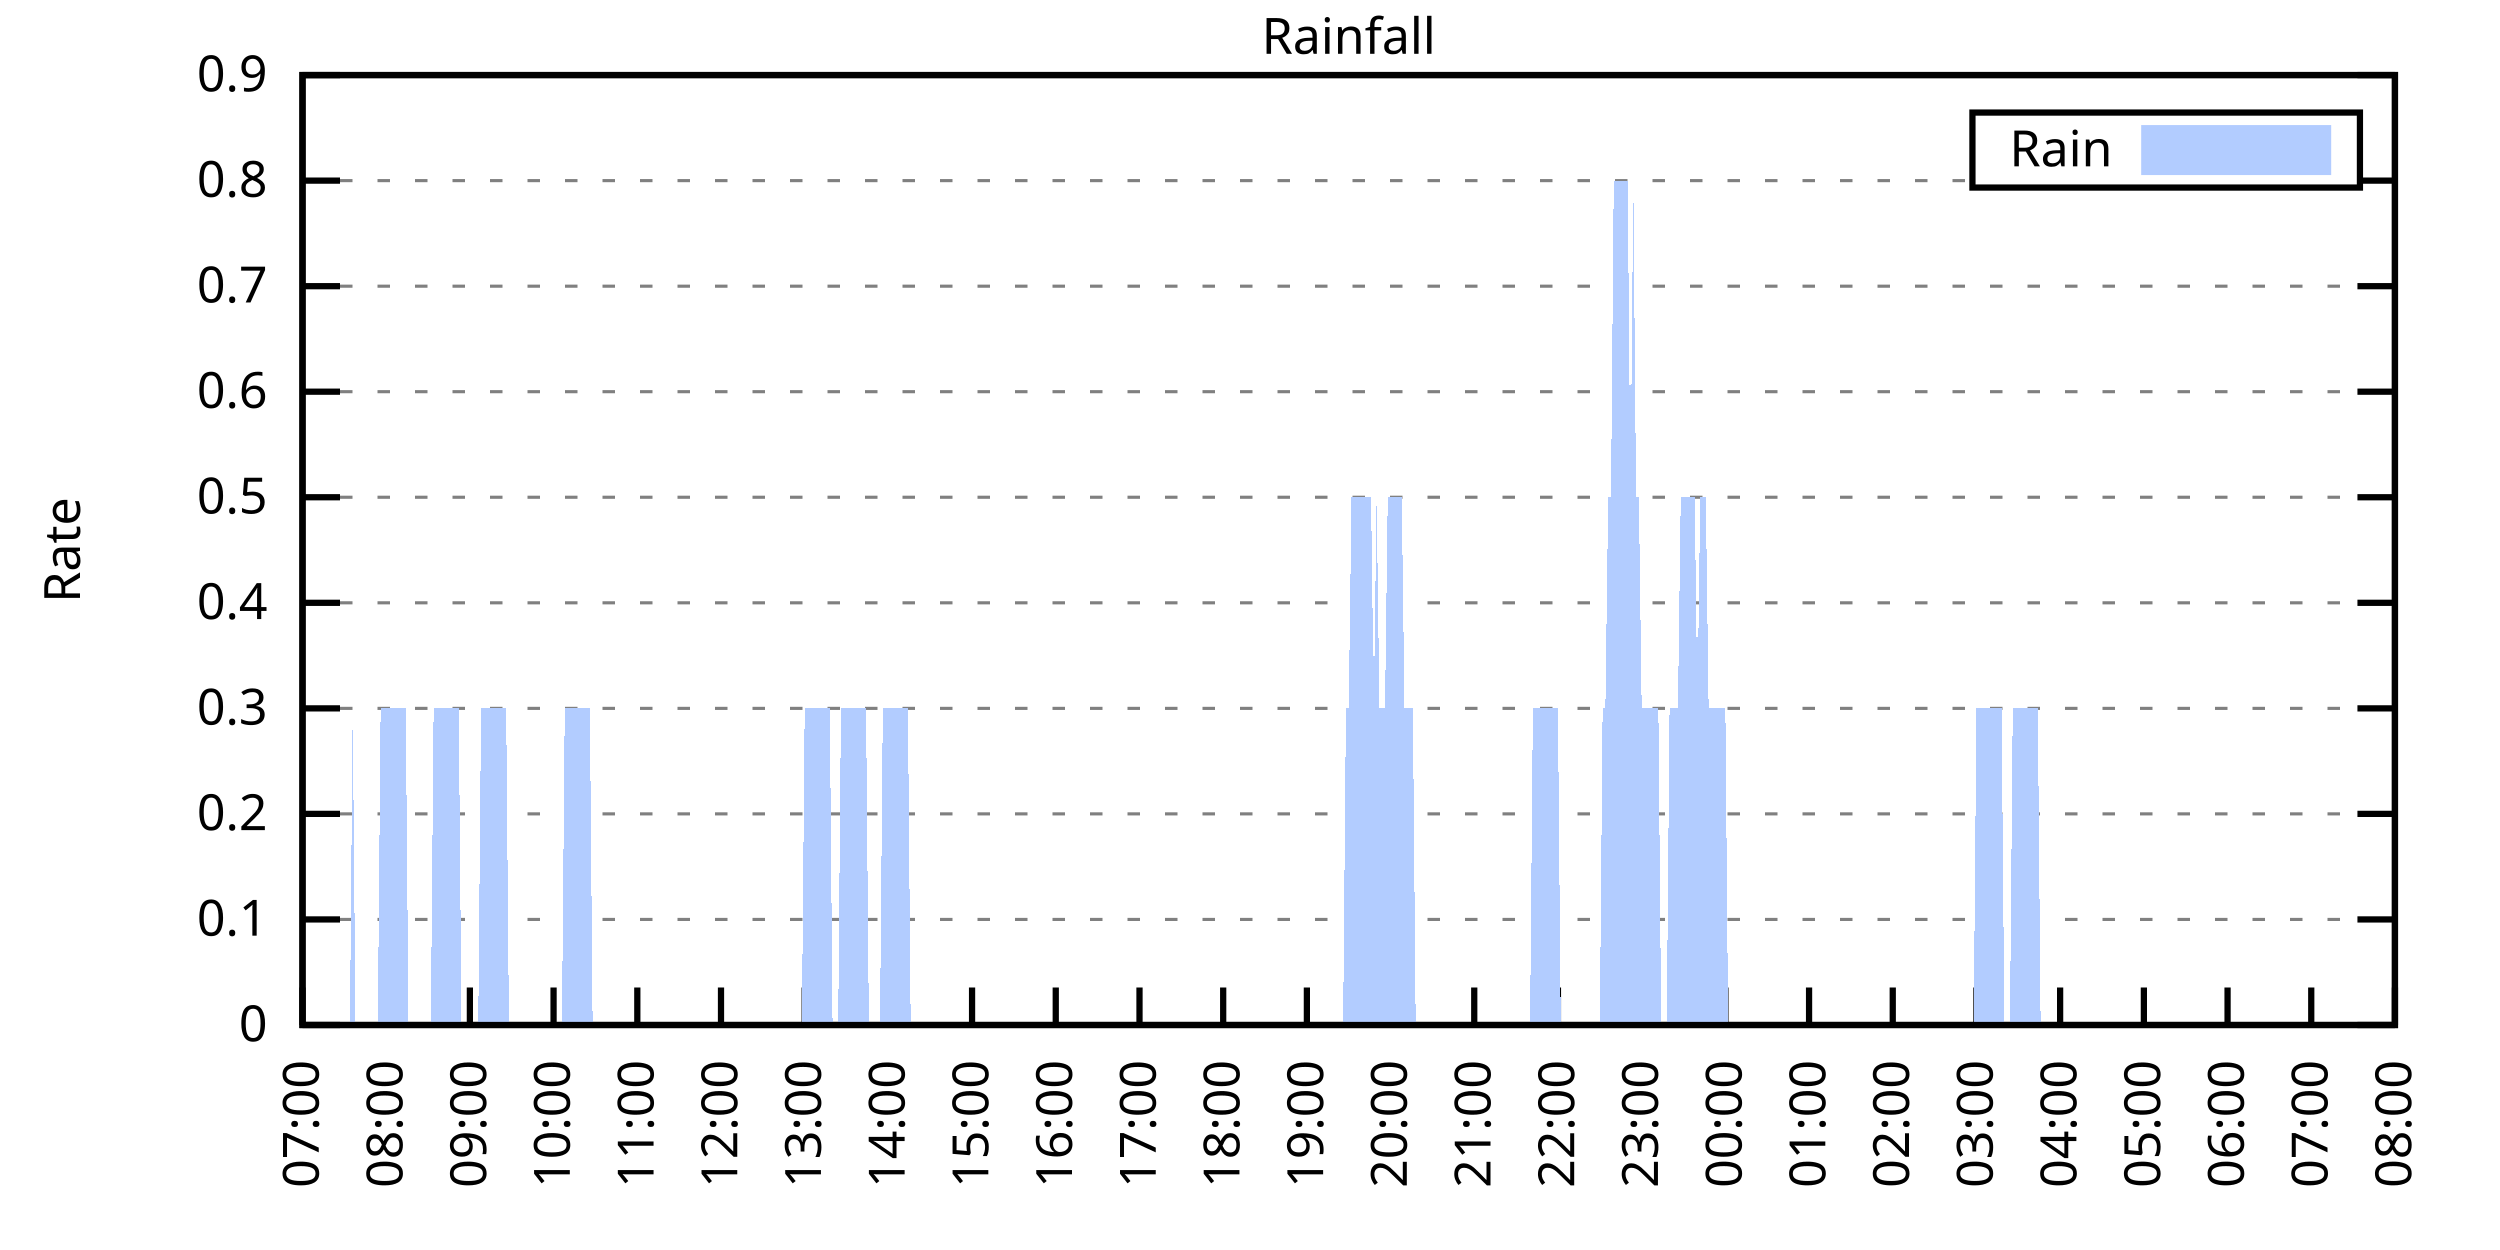
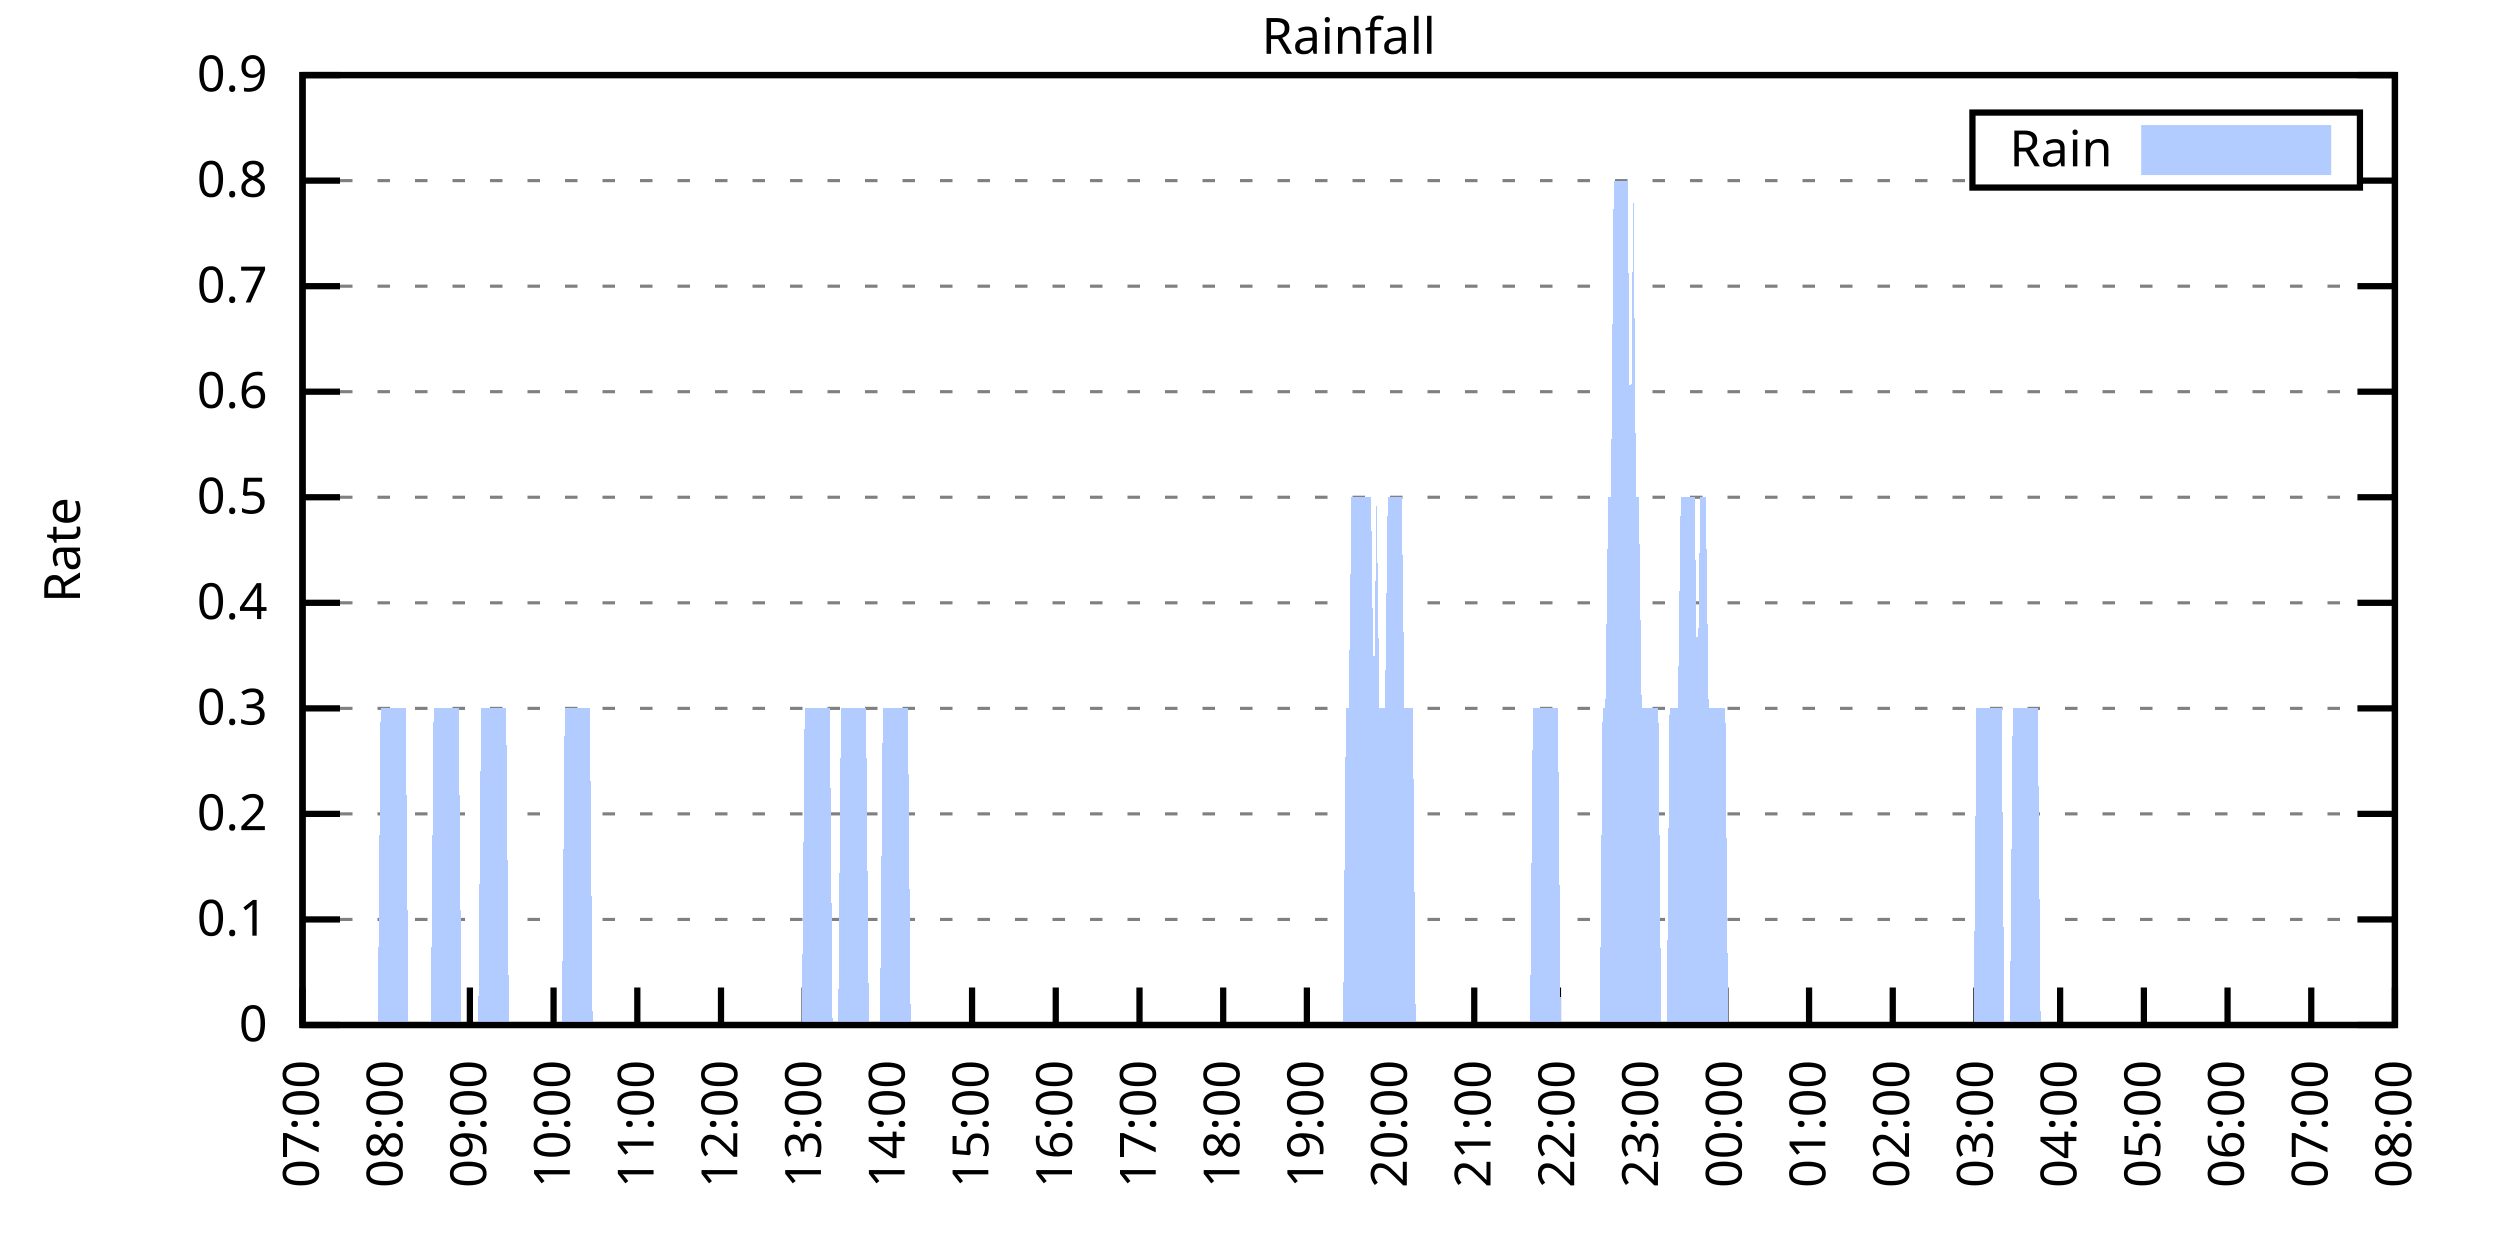
<svg xmlns="http://www.w3.org/2000/svg" xmlns:xlink="http://www.w3.org/1999/xlink" width="400" height="200" viewBox="0 0 400 200">
  <g id="gnuplot_canvas">
    <rect x="0" y="0" width="400" height="200" fill="none" />
    <defs>
      <circle id="gpDot" r="0.5" stroke-width="0.5" stroke="currentColor" />
      <path id="gpPt0" stroke-width="0.333" stroke="currentColor" d="M-1,0 h2 M0,-1 v2" />
      <path id="gpPt1" stroke-width="0.333" stroke="currentColor" d="M-1,-1 L1,1 M1,-1 L-1,1" />
      <path id="gpPt2" stroke-width="0.333" stroke="currentColor" d="M-1,0 L1,0 M0,-1 L0,1 M-1,-1 L1,1 M-1,1 L1,-1" />
      <rect id="gpPt3" stroke-width="0.333" stroke="currentColor" x="-1" y="-1" width="2" height="2" />
      <rect id="gpPt4" stroke-width="0.333" stroke="currentColor" fill="currentColor" x="-1" y="-1" width="2" height="2" />
      <circle id="gpPt5" stroke-width="0.333" stroke="currentColor" cx="0" cy="0" r="1" />
      <use xlink:href="#gpPt5" id="gpPt6" fill="currentColor" stroke="none" />
      <path id="gpPt7" stroke-width="0.333" stroke="currentColor" d="M0,-1.33 L-1.33,0.67 L1.33,0.67 z" />
      <use xlink:href="#gpPt7" id="gpPt8" fill="currentColor" stroke="none" />
      <use xlink:href="#gpPt7" id="gpPt9" stroke="currentColor" transform="rotate(180)" />
      <use xlink:href="#gpPt9" id="gpPt10" fill="currentColor" stroke="none" />
      <use xlink:href="#gpPt3" id="gpPt11" stroke="currentColor" transform="rotate(45)" />
      <use xlink:href="#gpPt11" id="gpPt12" fill="currentColor" stroke="none" />
      <path id="gpPt13" stroke-width="0.333" stroke="currentColor" d="M0,1.330 L1.265,0.411 L0.782,-1.067 L-0.782,-1.076 L-1.265,0.411 z" />
      <use xlink:href="#gpPt13" id="gpPt14" fill="currentColor" stroke="none" />
      <filter id="textbox" filterUnits="objectBoundingBox" x="0" y="0" height="1" width="1">
        <feFlood flood-color="white" flood-opacity="1" result="bgnd" />
        <feComposite in="SourceGraphic" in2="bgnd" operator="atop" />
      </filter>
      <filter id="greybox" filterUnits="objectBoundingBox" x="0" y="0" height="1" width="1">
        <feFlood flood-color="lightgrey" flood-opacity="1" result="grey" />
        <feComposite in="SourceGraphic" in2="grey" operator="atop" />
      </filter>
    </defs>
    <g fill="none" color="white" stroke="currentColor" stroke-width="1.00" stroke-linecap="butt" stroke-linejoin="miter">
</g>
    <g fill="none" color="black" stroke="currentColor" stroke-width="1.00" stroke-linecap="butt" stroke-linejoin="miter">
      <g stroke="none" shape-rendering="crispEdges">
        <polygon fill="rgb(255, 255, 255)" points="48.40,164.00 383.18,164.00 383.18,12.02 48.40,12.02 " />
      </g>
    </g>
    <g fill="none" color="black" stroke="currentColor" stroke-width="1.00" stroke-linecap="butt" stroke-linejoin="miter">
</g>
    <g fill="none" color="black" stroke="black" stroke-width="0.50" stroke-linecap="butt" stroke-linejoin="miter">
</g>
    <g fill="none" color="gray" stroke="currentColor" stroke-width="0.50" stroke-linecap="butt" stroke-linejoin="miter">
      <path stroke="gray" stroke-dasharray="2,4" class="gridline" d="M48.40,164.00 L383.19,164.00  " />
    </g>
    <g fill="none" color="gray" stroke="gray" stroke-width="1.00" stroke-linecap="butt" stroke-linejoin="miter">
</g>
    <g fill="none" color="black" stroke="currentColor" stroke-width="1.00" stroke-linecap="butt" stroke-linejoin="miter">
      <path stroke="black" d="M48.40,164.00 L54.40,164.00 M383.19,164.00 L377.19,164.00  " />
      <g transform="translate(42.80,166.60)" stroke="none" fill="black" font-family="Sans" font-size="8.00" text-anchor="end">
        <text>
          <tspan font-family="Sans"> 0</tspan>
        </text>
      </g>
    </g>
    <g fill="none" color="black" stroke="currentColor" stroke-width="1.00" stroke-linecap="butt" stroke-linejoin="miter">
</g>
    <g fill="none" color="black" stroke="black" stroke-width="0.50" stroke-linecap="butt" stroke-linejoin="miter">
</g>
    <g fill="none" color="gray" stroke="currentColor" stroke-width="0.50" stroke-linecap="butt" stroke-linejoin="miter">
      <path stroke="gray" stroke-dasharray="2,4" class="gridline" d="M48.40,147.11 L383.19,147.11  " />
    </g>
    <g fill="none" color="gray" stroke="gray" stroke-width="1.00" stroke-linecap="butt" stroke-linejoin="miter">
</g>
    <g fill="none" color="black" stroke="currentColor" stroke-width="1.00" stroke-linecap="butt" stroke-linejoin="miter">
      <path stroke="black" d="M48.40,147.11 L54.40,147.11 M383.19,147.11 L377.19,147.11  " />
      <g transform="translate(42.80,149.71)" stroke="none" fill="black" font-family="Sans" font-size="8.00" text-anchor="end">
        <text>
          <tspan font-family="Sans"> 0.1</tspan>
        </text>
      </g>
    </g>
    <g fill="none" color="black" stroke="currentColor" stroke-width="1.00" stroke-linecap="butt" stroke-linejoin="miter">
</g>
    <g fill="none" color="black" stroke="black" stroke-width="0.50" stroke-linecap="butt" stroke-linejoin="miter">
</g>
    <g fill="none" color="gray" stroke="currentColor" stroke-width="0.50" stroke-linecap="butt" stroke-linejoin="miter">
      <path stroke="gray" stroke-dasharray="2,4" class="gridline" d="M48.40,130.22 L383.19,130.22  " />
    </g>
    <g fill="none" color="gray" stroke="gray" stroke-width="1.00" stroke-linecap="butt" stroke-linejoin="miter">
</g>
    <g fill="none" color="black" stroke="currentColor" stroke-width="1.00" stroke-linecap="butt" stroke-linejoin="miter">
      <path stroke="black" d="M48.40,130.22 L54.40,130.22 M383.19,130.22 L377.19,130.22  " />
      <g transform="translate(42.80,132.82)" stroke="none" fill="black" font-family="Sans" font-size="8.00" text-anchor="end">
        <text>
          <tspan font-family="Sans"> 0.2</tspan>
        </text>
      </g>
    </g>
    <g fill="none" color="black" stroke="currentColor" stroke-width="1.00" stroke-linecap="butt" stroke-linejoin="miter">
</g>
    <g fill="none" color="black" stroke="black" stroke-width="0.50" stroke-linecap="butt" stroke-linejoin="miter">
</g>
    <g fill="none" color="gray" stroke="currentColor" stroke-width="0.50" stroke-linecap="butt" stroke-linejoin="miter">
      <path stroke="gray" stroke-dasharray="2,4" class="gridline" d="M48.40,113.34 L383.19,113.34  " />
    </g>
    <g fill="none" color="gray" stroke="gray" stroke-width="1.00" stroke-linecap="butt" stroke-linejoin="miter">
</g>
    <g fill="none" color="black" stroke="currentColor" stroke-width="1.00" stroke-linecap="butt" stroke-linejoin="miter">
      <path stroke="black" d="M48.40,113.34 L54.40,113.34 M383.19,113.34 L377.19,113.34  " />
      <g transform="translate(42.80,115.94)" stroke="none" fill="black" font-family="Sans" font-size="8.00" text-anchor="end">
        <text>
          <tspan font-family="Sans"> 0.3</tspan>
        </text>
      </g>
    </g>
    <g fill="none" color="black" stroke="currentColor" stroke-width="1.00" stroke-linecap="butt" stroke-linejoin="miter">
</g>
    <g fill="none" color="black" stroke="black" stroke-width="0.50" stroke-linecap="butt" stroke-linejoin="miter">
</g>
    <g fill="none" color="gray" stroke="currentColor" stroke-width="0.50" stroke-linecap="butt" stroke-linejoin="miter">
      <path stroke="gray" stroke-dasharray="2,4" class="gridline" d="M48.40,96.45 L383.19,96.45  " />
    </g>
    <g fill="none" color="gray" stroke="gray" stroke-width="1.00" stroke-linecap="butt" stroke-linejoin="miter">
</g>
    <g fill="none" color="black" stroke="currentColor" stroke-width="1.00" stroke-linecap="butt" stroke-linejoin="miter">
      <path stroke="black" d="M48.40,96.45 L54.40,96.45 M383.19,96.45 L377.19,96.45  " />
      <g transform="translate(42.80,99.05)" stroke="none" fill="black" font-family="Sans" font-size="8.00" text-anchor="end">
        <text>
          <tspan font-family="Sans"> 0.4</tspan>
        </text>
      </g>
    </g>
    <g fill="none" color="black" stroke="currentColor" stroke-width="1.00" stroke-linecap="butt" stroke-linejoin="miter">
</g>
    <g fill="none" color="black" stroke="black" stroke-width="0.50" stroke-linecap="butt" stroke-linejoin="miter">
</g>
    <g fill="none" color="gray" stroke="currentColor" stroke-width="0.50" stroke-linecap="butt" stroke-linejoin="miter">
      <path stroke="gray" stroke-dasharray="2,4" class="gridline" d="M48.40,79.56 L383.19,79.56  " />
    </g>
    <g fill="none" color="gray" stroke="gray" stroke-width="1.00" stroke-linecap="butt" stroke-linejoin="miter">
</g>
    <g fill="none" color="black" stroke="currentColor" stroke-width="1.00" stroke-linecap="butt" stroke-linejoin="miter">
      <path stroke="black" d="M48.40,79.56 L54.40,79.56 M383.19,79.56 L377.19,79.56  " />
      <g transform="translate(42.80,82.16)" stroke="none" fill="black" font-family="Sans" font-size="8.00" text-anchor="end">
        <text>
          <tspan font-family="Sans"> 0.5</tspan>
        </text>
      </g>
    </g>
    <g fill="none" color="black" stroke="currentColor" stroke-width="1.00" stroke-linecap="butt" stroke-linejoin="miter">
</g>
    <g fill="none" color="black" stroke="black" stroke-width="0.50" stroke-linecap="butt" stroke-linejoin="miter">
</g>
    <g fill="none" color="gray" stroke="currentColor" stroke-width="0.50" stroke-linecap="butt" stroke-linejoin="miter">
      <path stroke="gray" stroke-dasharray="2,4" class="gridline" d="M48.40,62.67 L383.19,62.67  " />
    </g>
    <g fill="none" color="gray" stroke="gray" stroke-width="1.00" stroke-linecap="butt" stroke-linejoin="miter">
</g>
    <g fill="none" color="black" stroke="currentColor" stroke-width="1.00" stroke-linecap="butt" stroke-linejoin="miter">
      <path stroke="black" d="M48.40,62.67 L54.40,62.67 M383.19,62.67 L377.19,62.67  " />
      <g transform="translate(42.80,65.27)" stroke="none" fill="black" font-family="Sans" font-size="8.00" text-anchor="end">
        <text>
          <tspan font-family="Sans"> 0.6</tspan>
        </text>
      </g>
    </g>
    <g fill="none" color="black" stroke="currentColor" stroke-width="1.00" stroke-linecap="butt" stroke-linejoin="miter">
</g>
    <g fill="none" color="black" stroke="black" stroke-width="0.50" stroke-linecap="butt" stroke-linejoin="miter">
</g>
    <g fill="none" color="gray" stroke="currentColor" stroke-width="0.50" stroke-linecap="butt" stroke-linejoin="miter">
      <path stroke="gray" stroke-dasharray="2,4" class="gridline" d="M48.40,45.79 L383.19,45.79  " />
    </g>
    <g fill="none" color="gray" stroke="gray" stroke-width="1.00" stroke-linecap="butt" stroke-linejoin="miter">
</g>
    <g fill="none" color="black" stroke="currentColor" stroke-width="1.00" stroke-linecap="butt" stroke-linejoin="miter">
      <path stroke="black" d="M48.40,45.79 L54.40,45.79 M383.19,45.79 L377.19,45.79  " />
      <g transform="translate(42.80,48.39)" stroke="none" fill="black" font-family="Sans" font-size="8.00" text-anchor="end">
        <text>
          <tspan font-family="Sans"> 0.7</tspan>
        </text>
      </g>
    </g>
    <g fill="none" color="black" stroke="currentColor" stroke-width="1.00" stroke-linecap="butt" stroke-linejoin="miter">
</g>
    <g fill="none" color="black" stroke="black" stroke-width="0.50" stroke-linecap="butt" stroke-linejoin="miter">
</g>
    <g fill="none" color="gray" stroke="currentColor" stroke-width="0.50" stroke-linecap="butt" stroke-linejoin="miter">
      <path stroke="gray" stroke-dasharray="2,4" class="gridline" d="M48.40,28.90 L315.59,28.90 M377.59,28.90 L383.19,28.90  " />
    </g>
    <g fill="none" color="gray" stroke="gray" stroke-width="1.00" stroke-linecap="butt" stroke-linejoin="miter">
</g>
    <g fill="none" color="black" stroke="currentColor" stroke-width="1.00" stroke-linecap="butt" stroke-linejoin="miter">
      <path stroke="black" d="M48.40,28.90 L54.40,28.90 M383.19,28.90 L377.19,28.90  " />
      <g transform="translate(42.80,31.50)" stroke="none" fill="black" font-family="Sans" font-size="8.00" text-anchor="end">
        <text>
          <tspan font-family="Sans"> 0.8</tspan>
        </text>
      </g>
    </g>
    <g fill="none" color="black" stroke="currentColor" stroke-width="1.00" stroke-linecap="butt" stroke-linejoin="miter">
</g>
    <g fill="none" color="black" stroke="black" stroke-width="0.50" stroke-linecap="butt" stroke-linejoin="miter">
</g>
    <g fill="none" color="gray" stroke="currentColor" stroke-width="0.50" stroke-linecap="butt" stroke-linejoin="miter">
      <path stroke="gray" stroke-dasharray="2,4" class="gridline" d="M48.40,12.01 L383.19,12.01  " />
    </g>
    <g fill="none" color="gray" stroke="gray" stroke-width="1.00" stroke-linecap="butt" stroke-linejoin="miter">
</g>
    <g fill="none" color="black" stroke="currentColor" stroke-width="1.00" stroke-linecap="butt" stroke-linejoin="miter">
      <path stroke="black" d="M48.40,12.01 L54.40,12.01 M383.19,12.01 L377.19,12.01  " />
      <g transform="translate(42.80,14.61)" stroke="none" fill="black" font-family="Sans" font-size="8.00" text-anchor="end">
        <text>
          <tspan font-family="Sans"> 0.9</tspan>
        </text>
      </g>
    </g>
    <g fill="none" color="black" stroke="currentColor" stroke-width="1.00" stroke-linecap="butt" stroke-linejoin="miter">
      <path stroke="black" d="M48.40,164.00 L48.40,158.00  " />
      <g transform="translate(51.00,169.60) rotate(270.00)" stroke="none" fill="black" font-family="Sans" font-size="8.00" text-anchor="end">
        <text>
          <tspan font-family="Sans">07:00</tspan>
        </text>
      </g>
    </g>
    <g fill="none" color="black" stroke="currentColor" stroke-width="1.00" stroke-linecap="butt" stroke-linejoin="miter">
      <path stroke="black" d="M61.79,164.00 L61.79,158.00  " />
      <g transform="translate(64.39,169.60) rotate(270.00)" stroke="none" fill="black" font-family="Sans" font-size="8.00" text-anchor="end">
        <text>
          <tspan font-family="Sans">08:00</tspan>
        </text>
      </g>
    </g>
    <g fill="none" color="black" stroke="currentColor" stroke-width="1.00" stroke-linecap="butt" stroke-linejoin="miter">
      <path stroke="black" d="M75.18,164.00 L75.18,158.00  " />
      <g transform="translate(77.78,169.60) rotate(270.00)" stroke="none" fill="black" font-family="Sans" font-size="8.00" text-anchor="end">
        <text>
          <tspan font-family="Sans">09:00</tspan>
        </text>
      </g>
    </g>
    <g fill="none" color="black" stroke="currentColor" stroke-width="1.00" stroke-linecap="butt" stroke-linejoin="miter">
      <path stroke="black" d="M88.57,164.00 L88.57,158.00  " />
      <g transform="translate(91.17,169.60) rotate(270.00)" stroke="none" fill="black" font-family="Sans" font-size="8.00" text-anchor="end">
        <text>
          <tspan font-family="Sans">10:00</tspan>
        </text>
      </g>
    </g>
    <g fill="none" color="black" stroke="currentColor" stroke-width="1.00" stroke-linecap="butt" stroke-linejoin="miter">
      <path stroke="black" d="M101.97,164.00 L101.97,158.00  " />
      <g transform="translate(104.57,169.60) rotate(270.00)" stroke="none" fill="black" font-family="Sans" font-size="8.00" text-anchor="end">
        <text>
          <tspan font-family="Sans">11:00</tspan>
        </text>
      </g>
    </g>
    <g fill="none" color="black" stroke="currentColor" stroke-width="1.00" stroke-linecap="butt" stroke-linejoin="miter">
      <path stroke="black" d="M115.36,164.00 L115.36,158.00  " />
      <g transform="translate(117.96,169.60) rotate(270.00)" stroke="none" fill="black" font-family="Sans" font-size="8.00" text-anchor="end">
        <text>
          <tspan font-family="Sans">12:00</tspan>
        </text>
      </g>
    </g>
    <g fill="none" color="black" stroke="currentColor" stroke-width="1.00" stroke-linecap="butt" stroke-linejoin="miter">
      <path stroke="black" d="M128.75,164.00 L128.75,158.00  " />
      <g transform="translate(131.35,169.60) rotate(270.00)" stroke="none" fill="black" font-family="Sans" font-size="8.00" text-anchor="end">
        <text>
          <tspan font-family="Sans">13:00</tspan>
        </text>
      </g>
    </g>
    <g fill="none" color="black" stroke="currentColor" stroke-width="1.00" stroke-linecap="butt" stroke-linejoin="miter">
      <path stroke="black" d="M142.14,164.00 L142.14,158.00  " />
      <g transform="translate(144.74,169.60) rotate(270.00)" stroke="none" fill="black" font-family="Sans" font-size="8.00" text-anchor="end">
        <text>
          <tspan font-family="Sans">14:00</tspan>
        </text>
      </g>
    </g>
    <g fill="none" color="black" stroke="currentColor" stroke-width="1.00" stroke-linecap="butt" stroke-linejoin="miter">
      <path stroke="black" d="M155.53,164.00 L155.53,158.00  " />
      <g transform="translate(158.13,169.60) rotate(270.00)" stroke="none" fill="black" font-family="Sans" font-size="8.00" text-anchor="end">
        <text>
          <tspan font-family="Sans">15:00</tspan>
        </text>
      </g>
    </g>
    <g fill="none" color="black" stroke="currentColor" stroke-width="1.00" stroke-linecap="butt" stroke-linejoin="miter">
      <path stroke="black" d="M168.92,164.00 L168.92,158.00  " />
      <g transform="translate(171.52,169.60) rotate(270.00)" stroke="none" fill="black" font-family="Sans" font-size="8.00" text-anchor="end">
        <text>
          <tspan font-family="Sans">16:00</tspan>
        </text>
      </g>
    </g>
    <g fill="none" color="black" stroke="currentColor" stroke-width="1.00" stroke-linecap="butt" stroke-linejoin="miter">
      <path stroke="black" d="M182.32,164.00 L182.32,158.00  " />
      <g transform="translate(184.92,169.60) rotate(270.00)" stroke="none" fill="black" font-family="Sans" font-size="8.00" text-anchor="end">
        <text>
          <tspan font-family="Sans">17:00</tspan>
        </text>
      </g>
    </g>
    <g fill="none" color="black" stroke="currentColor" stroke-width="1.00" stroke-linecap="butt" stroke-linejoin="miter">
      <path stroke="black" d="M195.71,164.00 L195.71,158.00  " />
      <g transform="translate(198.31,169.60) rotate(270.00)" stroke="none" fill="black" font-family="Sans" font-size="8.00" text-anchor="end">
        <text>
          <tspan font-family="Sans">18:00</tspan>
        </text>
      </g>
    </g>
    <g fill="none" color="black" stroke="currentColor" stroke-width="1.00" stroke-linecap="butt" stroke-linejoin="miter">
      <path stroke="black" d="M209.10,164.00 L209.10,158.00  " />
      <g transform="translate(211.70,169.60) rotate(270.00)" stroke="none" fill="black" font-family="Sans" font-size="8.00" text-anchor="end">
        <text>
          <tspan font-family="Sans">19:00</tspan>
        </text>
      </g>
    </g>
    <g fill="none" color="black" stroke="currentColor" stroke-width="1.00" stroke-linecap="butt" stroke-linejoin="miter">
      <path stroke="black" d="M222.49,164.00 L222.49,158.00  " />
      <g transform="translate(225.09,169.60) rotate(270.00)" stroke="none" fill="black" font-family="Sans" font-size="8.00" text-anchor="end">
        <text>
          <tspan font-family="Sans">20:00</tspan>
        </text>
      </g>
    </g>
    <g fill="none" color="black" stroke="currentColor" stroke-width="1.00" stroke-linecap="butt" stroke-linejoin="miter">
      <path stroke="black" d="M235.88,164.00 L235.88,158.00  " />
      <g transform="translate(238.48,169.60) rotate(270.00)" stroke="none" fill="black" font-family="Sans" font-size="8.00" text-anchor="end">
        <text>
          <tspan font-family="Sans">21:00</tspan>
        </text>
      </g>
    </g>
    <g fill="none" color="black" stroke="currentColor" stroke-width="1.00" stroke-linecap="butt" stroke-linejoin="miter">
      <path stroke="black" d="M249.27,164.00 L249.27,158.00  " />
      <g transform="translate(251.87,169.60) rotate(270.00)" stroke="none" fill="black" font-family="Sans" font-size="8.00" text-anchor="end">
        <text>
          <tspan font-family="Sans">22:00</tspan>
        </text>
      </g>
    </g>
    <g fill="none" color="black" stroke="currentColor" stroke-width="1.00" stroke-linecap="butt" stroke-linejoin="miter">
      <path stroke="black" d="M262.67,164.00 L262.67,158.00  " />
      <g transform="translate(265.27,169.60) rotate(270.00)" stroke="none" fill="black" font-family="Sans" font-size="8.00" text-anchor="end">
        <text>
          <tspan font-family="Sans">23:00</tspan>
        </text>
      </g>
    </g>
    <g fill="none" color="black" stroke="currentColor" stroke-width="1.00" stroke-linecap="butt" stroke-linejoin="miter">
      <path stroke="black" d="M276.06,164.00 L276.06,158.00  " />
      <g transform="translate(278.66,169.60) rotate(270.00)" stroke="none" fill="black" font-family="Sans" font-size="8.00" text-anchor="end">
        <text>
          <tspan font-family="Sans">00:00</tspan>
        </text>
      </g>
    </g>
    <g fill="none" color="black" stroke="currentColor" stroke-width="1.00" stroke-linecap="butt" stroke-linejoin="miter">
      <path stroke="black" d="M289.45,164.00 L289.45,158.00  " />
      <g transform="translate(292.05,169.60) rotate(270.00)" stroke="none" fill="black" font-family="Sans" font-size="8.00" text-anchor="end">
        <text>
          <tspan font-family="Sans">01:00</tspan>
        </text>
      </g>
    </g>
    <g fill="none" color="black" stroke="currentColor" stroke-width="1.00" stroke-linecap="butt" stroke-linejoin="miter">
      <path stroke="black" d="M302.84,164.00 L302.84,158.00  " />
      <g transform="translate(305.44,169.60) rotate(270.00)" stroke="none" fill="black" font-family="Sans" font-size="8.00" text-anchor="end">
        <text>
          <tspan font-family="Sans">02:00</tspan>
        </text>
      </g>
    </g>
    <g fill="none" color="black" stroke="currentColor" stroke-width="1.00" stroke-linecap="butt" stroke-linejoin="miter">
      <path stroke="black" d="M316.23,164.00 L316.23,158.00  " />
      <g transform="translate(318.83,169.60) rotate(270.00)" stroke="none" fill="black" font-family="Sans" font-size="8.00" text-anchor="end">
        <text>
          <tspan font-family="Sans">03:00</tspan>
        </text>
      </g>
    </g>
    <g fill="none" color="black" stroke="currentColor" stroke-width="1.00" stroke-linecap="butt" stroke-linejoin="miter">
      <path stroke="black" d="M329.62,164.00 L329.62,158.00  " />
      <g transform="translate(332.22,169.60) rotate(270.00)" stroke="none" fill="black" font-family="Sans" font-size="8.00" text-anchor="end">
        <text>
          <tspan font-family="Sans">04:00</tspan>
        </text>
      </g>
    </g>
    <g fill="none" color="black" stroke="currentColor" stroke-width="1.00" stroke-linecap="butt" stroke-linejoin="miter">
      <path stroke="black" d="M343.02,164.00 L343.02,158.00  " />
      <g transform="translate(345.62,169.60) rotate(270.00)" stroke="none" fill="black" font-family="Sans" font-size="8.00" text-anchor="end">
        <text>
          <tspan font-family="Sans">05:00</tspan>
        </text>
      </g>
    </g>
    <g fill="none" color="black" stroke="currentColor" stroke-width="1.00" stroke-linecap="butt" stroke-linejoin="miter">
      <path stroke="black" d="M356.41,164.00 L356.41,158.00  " />
      <g transform="translate(359.01,169.60) rotate(270.00)" stroke="none" fill="black" font-family="Sans" font-size="8.00" text-anchor="end">
        <text>
          <tspan font-family="Sans">06:00</tspan>
        </text>
      </g>
    </g>
    <g fill="none" color="black" stroke="currentColor" stroke-width="1.00" stroke-linecap="butt" stroke-linejoin="miter">
      <path stroke="black" d="M369.80,164.00 L369.80,158.00  " />
      <g transform="translate(372.40,169.60) rotate(270.00)" stroke="none" fill="black" font-family="Sans" font-size="8.00" text-anchor="end">
        <text>
          <tspan font-family="Sans">07:00</tspan>
        </text>
      </g>
    </g>
    <g fill="none" color="black" stroke="currentColor" stroke-width="1.00" stroke-linecap="butt" stroke-linejoin="miter">
      <path stroke="black" d="M383.19,164.00 L383.19,158.00  " />
      <g transform="translate(385.79,169.60) rotate(270.00)" stroke="none" fill="black" font-family="Sans" font-size="8.00" text-anchor="end">
        <text>
          <tspan font-family="Sans">08:00</tspan>
        </text>
      </g>
    </g>
    <g fill="none" color="black" stroke="currentColor" stroke-width="1.00" stroke-linecap="butt" stroke-linejoin="miter">
</g>
    <g fill="none" color="black" stroke="currentColor" stroke-width="1.00" stroke-linecap="butt" stroke-linejoin="miter">
      <path stroke="black" d="M48.40,12.01 L48.40,164.00 L383.19,164.00 L383.19,12.01 L48.40,12.01 Z  " />
    </g>
    <g fill="none" color="black" stroke="currentColor" stroke-width="1.00" stroke-linecap="butt" stroke-linejoin="miter">
</g>
    <g fill="none" color="black" stroke="currentColor" stroke-width="1.00" stroke-linecap="butt" stroke-linejoin="miter">
      <path stroke="black" d="M315.59,30.01 L315.59,18.01 L377.59,18.01 L377.59,30.01 L315.59,30.01 Z  " />
    </g>
    <g id="Rainfall_plot_1">
      <g fill="none" color="white" stroke="black" stroke-width="2.00" stroke-linecap="butt" stroke-linejoin="miter">
</g>
      <g fill="none" color="black" stroke="currentColor" stroke-width="2.00" stroke-linecap="butt" stroke-linejoin="miter">
        <g transform="translate(337.99,26.61)" stroke="none" fill="black" font-family="Sans" font-size="8.00" text-anchor="end">
          <text>
            <tspan font-family="Sans">Rain</tspan>
          </text>
        </g>
      </g>
      <g fill="none" color="black" stroke="currentColor" stroke-width="2.00" stroke-linecap="butt" stroke-linejoin="miter">
        <g stroke="none" shape-rendering="crispEdges">
          <polygon fill="rgb(178, 204, 255)" points="343.59,27.01 371.99,27.01 371.99,21.01 343.59,21.01 " />
        </g>
        <path stroke="rgb(178, 204, 255)" d="M343.59,27.01 L371.99,27.01 L371.99,21.01 L343.59,21.01 L343.59,27.01 Z  " />
      </g>
      <g fill="none" color="black" stroke="currentColor" stroke-width="2.00" stroke-linecap="butt" stroke-linejoin="miter">
        <g stroke="none" shape-rendering="crispEdges">
-           <polygon fill="rgb(178, 204, 255)" points="51.97,164.00 52.42,164.00 52.86,164.00 53.31,164.00 53.76,164.00 54.20,164.00 54.65,164.00 55.10,164.00 55.54,164.00 55.99,164.00 56.43,113.34 56.88,164.00 57.33,164.00 57.77,164.00 58.22,164.00 58.67,164.00 59.11,164.00 59.56,164.00 60.01,164.00 60.45,164.00 60.90,113.34 61.35,113.34 61.79,113.34 62.24,113.34 62.68,113.34 63.13,113.34 63.58,113.34 64.02,113.34 64.47,113.34 64.92,113.34 65.36,164.00 65.81,164.00 66.26,164.00 66.70,164.00 67.15,164.00 67.59,164.00 68.04,164.00 68.49,164.00 68.93,164.00 69.38,113.34 69.83,113.34 70.27,113.34 70.72,113.34 71.17,113.34 71.61,113.34 72.06,113.34 72.50,113.34 72.95,113.34 73.40,113.34 73.84,164.00 74.29,164.00 74.74,164.00 75.18,164.00 75.63,164.00 76.08,164.00 76.52,164.00 76.97,113.34 77.42,113.34 77.86,113.34 78.31,113.34 78.75,113.34 79.20,113.34 79.65,113.34 80.09,113.34 80.54,113.34 80.99,113.34 81.43,164.00 81.88,164.00 82.33,164.00 82.77,164.00 83.22,164.00 83.66,164.00 84.11,164.00 84.56,164.00 85.00,164.00 85.45,164.00 85.90,164.00 86.34,164.00 86.79,164.00 87.24,164.00 87.68,164.00 88.13,164.00 88.57,164.00 89.02,164.00 89.47,164.00 89.91,164.00 90.36,113.34 90.81,113.34 91.25,113.34 91.70,113.34 92.15,113.34 92.59,113.34 93.04,113.34 93.49,113.34 93.93,113.34 94.38,113.34 94.82,164.00 95.27,164.00 95.72,164.00 96.16,164.00 96.61,164.00 97.06,164.00 97.50,164.00 97.95,164.00 98.40,164.00 98.84,164.00 99.29,164.00 99.73,164.00 100.18,164.00 100.63,164.00 101.07,164.00 101.52,164.00 101.97,164.00 102.41,164.00 102.86,164.00 103.31,164.00 103.75,164.00 104.20,164.00 104.64,164.00 105.09,164.00 105.54,164.00 105.98,164.00 106.43,164.00 106.88,164.00 107.32,164.00 107.77,164.00 108.22,164.00 108.66,164.00 109.11,164.00 109.55,164.00 110.00,164.00 110.45,164.00 110.89,164.00 111.34,164.00 111.79,164.00 112.23,164.00 112.68,164.00 113.13,164.00 113.57,164.00 114.02,164.00 114.47,164.00 114.91,164.00 115.36,164.00 115.80,164.00 116.25,164.00 116.70,164.00 117.14,164.00 117.59,164.00 118.04,164.00 118.48,164.00 118.93,164.00 119.38,164.00 119.82,164.00 120.27,164.00 120.71,164.00 121.16,164.00 121.61,164.00 122.05,164.00 122.50,164.00 122.95,164.00 123.39,164.00 123.84,164.00 124.29,164.00 124.73,164.00 125.18,164.00 125.62,164.00 126.07,164.00 126.52,164.00 126.96,164.00 127.41,164.00 127.86,164.00 128.30,164.00 128.75,113.34 129.20,113.34 129.64,113.34 130.09,113.34 130.54,113.34 130.98,113.34 131.43,113.34 131.87,113.34 132.32,113.34 132.77,113.34 133.21,164.00 133.66,164.00 134.11,164.00 134.55,113.34 135.00,113.34 135.45,113.34 135.89,113.34 136.34,113.34 136.78,113.34 137.23,113.34 137.68,113.34 138.12,113.34 138.57,113.34 139.02,164.00 139.46,164.00 139.91,164.00 140.36,164.00 140.80,164.00 141.25,113.34 141.69,113.34 142.14,113.34 142.59,113.34 143.03,113.34 143.48,113.34 143.93,113.34 144.37,113.34 144.82,113.34 145.27,113.34 145.71,164.00 146.16,164.00 146.61,164.00 147.05,164.00 147.50,164.00 147.94,164.00 148.39,164.00 148.84,164.00 149.28,164.00 149.73,164.00 150.18,164.00 150.62,164.00 151.07,164.00 151.52,164.00 151.96,164.00 152.41,164.00 152.85,164.00 153.30,164.00 153.75,164.00 154.19,164.00 154.64,164.00 155.09,164.00 155.53,164.00 155.98,164.00 156.43,164.00 156.87,164.00 157.32,164.00 157.76,164.00 158.21,164.00 158.66,164.00 159.10,164.00 159.55,164.00 160.00,164.00 160.44,164.00 160.89,164.00 161.34,164.00 161.78,164.00 162.23,164.00 162.67,164.00 163.12,164.00 163.57,164.00 164.01,164.00 164.46,164.00 164.91,164.00 165.35,164.00 165.80,164.00 166.25,164.00 166.69,164.00 167.14,164.00 167.59,164.00 168.03,164.00 168.48,164.00 168.92,164.00 169.37,164.00 169.82,164.00 170.26,164.00 170.71,164.00 171.16,164.00 171.60,164.00 172.05,164.00 172.50,164.00 172.94,164.00 173.39,164.00 173.83,164.00 174.28,164.00 174.73,164.00 175.17,164.00 175.62,164.00 176.07,164.00 176.51,164.00 176.96,164.00 177.41,164.00 177.85,164.00 178.30,164.00 178.74,164.00 179.19,164.00 179.64,164.00 180.08,164.00 180.53,164.00 180.98,164.00 181.42,164.00 181.87,164.00 182.32,164.00 182.76,164.00 183.21,164.00 183.66,164.00 184.10,164.00 184.55,164.00 184.99,164.00 185.44,164.00 185.89,164.00 186.33,164.00 186.78,164.00 187.23,164.00 187.67,164.00 188.12,164.00 188.57,164.00 189.01,164.00 189.46,164.00 189.90,164.00 190.35,164.00 190.80,164.00 191.24,164.00 191.69,164.00 192.14,164.00 192.58,164.00 193.03,164.00 193.48,164.00 193.92,164.00 194.37,164.00 194.81,164.00 195.26,164.00 195.71,164.00 196.15,164.00 196.60,164.00 197.05,164.00 197.49,164.00 197.94,164.00 198.39,164.00 198.83,164.00 199.28,164.00 199.73,164.00 200.17,164.00 200.62,164.00 201.06,164.00 201.51,164.00 201.96,164.00 202.40,164.00 202.85,164.00 203.30,164.00 203.74,164.00 204.19,164.00 204.64,164.00 205.08,164.00 205.53,164.00 205.97,164.00 206.42,164.00 206.87,164.00 207.31,164.00 207.76,164.00 208.21,164.00 208.65,164.00 209.10,164.00 209.55,164.00 209.99,164.00 210.44,164.00 210.88,164.00 211.33,164.00 211.78,164.00 212.22,164.00 212.67,164.00 213.12,164.00 213.56,164.00 214.01,164.00 214.46,164.00 214.90,164.00 215.35,113.34 215.80,113.34 216.24,79.56 216.69,79.56 217.13,79.56 217.58,79.56 218.03,79.56 218.47,79.56 218.92,79.56 219.37,79.56 219.81,113.34 220.26,79.56 220.71,113.34 221.15,113.34 221.60,113.34 222.04,79.56 222.49,79.56 222.94,79.56 223.38,79.56 223.83,79.56 224.28,79.56 224.72,113.34 225.17,113.34 225.62,113.34 226.06,113.34 226.51,164.00 226.95,164.00 227.40,164.00 227.85,164.00 228.29,164.00 228.74,164.00 229.19,164.00 229.63,164.00 230.08,164.00 230.53,164.00 230.97,164.00 231.42,164.00 231.86,164.00 232.31,164.00 232.76,164.00 233.20,164.00 233.65,164.00 234.10,164.00 234.54,164.00 234.99,164.00 235.44,164.00 235.88,164.00 236.33,164.00 236.78,164.00 237.22,164.00 237.67,164.00 238.11,164.00 238.56,164.00 239.01,164.00 239.45,164.00 239.90,164.00 240.35,164.00 240.79,164.00 241.24,164.00 241.69,164.00 242.13,164.00 242.58,164.00 243.02,164.00 243.47,164.00 243.92,164.00 244.36,164.00 244.81,164.00 245.26,113.34 245.70,113.34 246.15,113.34 246.60,113.34 247.04,113.34 247.49,113.34 247.93,113.34 248.38,113.34 248.83,113.34 249.27,113.34 249.72,164.00 250.17,164.00 250.61,164.00 251.06,164.00 251.51,164.00 251.95,164.00 252.40,164.00 252.85,164.00 253.29,164.00 253.74,164.00 254.18,164.00 254.63,164.00 255.08,164.00 255.52,164.00 255.97,164.00 256.42,113.34 256.86,113.34 257.31,79.56 257.76,79.56 258.20,28.90 258.65,28.90 259.09,28.90 259.54,28.90 259.99,28.90 260.43,28.90 260.88,79.56 261.33,28.90 261.77,79.56 262.22,79.56 262.67,113.34 263.11,113.34 263.56,113.34 264.00,113.34 264.45,113.34 264.90,113.34 265.34,113.34 265.79,164.00 266.24,164.00 266.68,164.00 267.13,113.34 267.58,113.34 268.02,113.34 268.47,113.34 268.92,79.56 269.36,79.56 269.81,79.56 270.25,79.56 270.70,79.56 271.15,79.56 271.59,113.34 272.04,79.56 272.49,79.56 272.93,79.56 273.38,113.34 273.83,113.34 274.27,113.34 274.72,113.34 275.16,113.34 275.61,113.34 276.06,113.34 276.50,164.00 276.95,164.00 277.40,164.00 277.84,164.00 278.29,164.00 278.74,164.00 279.18,164.00 279.63,164.00 280.07,164.00 280.52,164.00 280.97,164.00 281.41,164.00 281.86,164.00 282.31,164.00 282.75,164.00 283.20,164.00 283.65,164.00 284.09,164.00 284.54,164.00 284.98,164.00 285.43,164.00 285.88,164.00 286.32,164.00 286.77,164.00 287.22,164.00 287.66,164.00 288.11,164.00 288.56,164.00 289.00,164.00 289.45,164.00 289.90,164.00 290.34,164.00 290.79,164.00 291.23,164.00 291.68,164.00 292.13,164.00 292.57,164.00 293.02,164.00 293.47,164.00 293.91,164.00 294.36,164.00 294.81,164.00 295.25,164.00 295.70,164.00 296.14,164.00 296.59,164.00 297.04,164.00 297.48,164.00 297.93,164.00 298.38,164.00 298.82,164.00 299.27,164.00 299.72,164.00 300.16,164.00 300.61,164.00 301.05,164.00 301.50,164.00 301.95,164.00 302.39,164.00 302.84,164.00 303.29,164.00 303.73,164.00 304.18,164.00 304.63,164.00 305.07,164.00 305.52,164.00 305.97,164.00 306.41,164.00 306.86,164.00 307.30,164.00 307.75,164.00 308.20,164.00 308.64,164.00 309.09,164.00 309.54,164.00 309.98,164.00 310.43,164.00 310.88,164.00 311.32,164.00 311.77,164.00 312.21,164.00 312.66,164.00 313.11,164.00 313.55,164.00 314.00,164.00 314.45,164.00 314.89,164.00 315.34,164.00 315.79,164.00 316.23,113.34 316.68,113.34 317.12,113.34 317.57,113.34 318.02,113.34 318.46,113.34 318.91,113.34 319.36,113.34 319.80,113.34 320.25,113.34 320.70,164.00 321.14,164.00 321.59,164.00 322.04,113.34 322.48,113.34 322.93,113.34 323.37,113.34 323.82,113.34 324.27,113.34 324.71,113.34 325.16,113.34 325.61,113.34 326.05,113.34 326.50,164.00 326.95,164.00 327.39,164.00 327.84,164.00 328.28,164.00 328.73,164.00 329.18,164.00 329.62,164.00 330.07,164.00 330.52,164.00 330.96,164.00 331.41,164.00 331.86,164.00 332.30,164.00 332.75,164.00 333.19,164.00 333.64,164.00 334.09,164.00 334.53,164.00 334.98,164.00 335.43,164.00 335.87,164.00 336.32,164.00 336.77,164.00 337.21,164.00 337.66,164.00 338.10,164.00 338.55,164.00 339.00,164.00 339.44,164.00 339.89,164.00 340.34,164.00 340.78,164.00 341.23,164.00 341.68,164.00 342.12,164.00 342.57,164.00 343.02,164.00 343.46,164.00 343.91,164.00 344.35,164.00 344.80,164.00 345.25,164.00 345.69,164.00 346.14,164.00 346.59,164.00 347.03,164.00 347.48,164.00 347.93,164.00 348.37,164.00 348.82,164.00 349.26,164.00 349.71,164.00 350.16,164.00 350.60,164.00 351.05,164.00 351.50,164.00 351.94,164.00 352.39,164.00 352.84,164.00 353.28,164.00 353.73,164.00 354.17,164.00 354.62,164.00 355.07,164.00 355.51,164.00 355.96,164.00 356.41,164.00 356.85,164.00 357.30,164.00 357.75,164.00 358.19,164.00 358.64,164.00 359.09,164.00 359.53,164.00 359.98,164.00 360.42,164.00 360.87,164.00 361.32,164.00 361.76,164.00 362.21,164.00 362.66,164.00 363.10,164.00 363.55,164.00 364.00,164.00 364.44,164.00 364.89,164.00 365.33,164.00 365.78,164.00 366.23,164.00 366.67,164.00 367.12,164.00 367.57,164.00 368.01,164.00 368.46,164.00 368.91,164.00 369.35,164.00 369.80,164.00 370.24,164.00 370.69,164.00 371.14,164.00 371.58,164.00 372.03,164.00 372.48,164.00 372.92,164.00 372.92,164.00 51.97,164.00 " />
+           <polygon fill="rgb(178, 204, 255)" points="55.54,164.00 55.99,164.00 56.43,164.00 56.88,164.00 57.33,164.00 57.77,164.00 58.22,164.00 58.67,164.00 59.11,164.00 59.56,164.00 60.01,164.00 60.45,164.00 60.90,113.34 61.35,113.34 61.79,113.34 62.24,113.34 62.68,113.34 63.13,113.34 63.58,113.34 64.02,113.34 64.47,113.34 64.92,113.34 65.36,164.00 65.81,164.00 66.26,164.00 66.70,164.00 67.15,164.00 67.59,164.00 68.04,164.00 68.49,164.00 68.93,164.00 69.38,113.34 69.83,113.34 70.27,113.34 70.72,113.34 71.17,113.34 71.61,113.34 72.06,113.34 72.50,113.34 72.95,113.34 73.40,113.34 73.84,164.00 74.29,164.00 74.74,164.00 75.18,164.00 75.63,164.00 76.08,164.00 76.52,164.00 76.97,113.34 77.42,113.34 77.86,113.34 78.31,113.34 78.75,113.34 79.20,113.34 79.65,113.34 80.09,113.34 80.54,113.34 80.99,113.34 81.43,164.00 81.88,164.00 82.33,164.00 82.77,164.00 83.22,164.00 83.66,164.00 84.11,164.00 84.56,164.00 85.00,164.00 85.45,164.00 85.90,164.00 86.34,164.00 86.79,164.00 87.24,164.00 87.68,164.00 88.13,164.00 88.57,164.00 89.02,164.00 89.47,164.00 89.91,164.00 90.36,113.34 90.81,113.34 91.25,113.34 91.70,113.34 92.15,113.34 92.59,113.34 93.04,113.34 93.49,113.34 93.93,113.34 94.38,113.34 94.82,164.00 95.27,164.00 95.72,164.00 96.16,164.00 96.61,164.00 97.06,164.00 97.50,164.00 97.95,164.00 98.40,164.00 98.84,164.00 99.29,164.00 99.73,164.00 100.18,164.00 100.63,164.00 101.07,164.00 101.52,164.00 101.97,164.00 102.41,164.00 102.86,164.00 103.31,164.00 103.75,164.00 104.20,164.00 104.64,164.00 105.09,164.00 105.54,164.00 105.98,164.00 106.43,164.00 106.88,164.00 107.32,164.00 107.77,164.00 108.22,164.00 108.66,164.00 109.11,164.00 109.55,164.00 110.00,164.00 110.45,164.00 110.89,164.00 111.34,164.00 111.79,164.00 112.23,164.00 112.68,164.00 113.13,164.00 113.57,164.00 114.02,164.00 114.47,164.00 114.91,164.00 115.36,164.00 115.80,164.00 116.25,164.00 116.70,164.00 117.14,164.00 117.59,164.00 118.04,164.00 118.48,164.00 118.93,164.00 119.38,164.00 119.82,164.00 120.27,164.00 120.71,164.00 121.16,164.00 121.61,164.00 122.05,164.00 122.50,164.00 122.95,164.00 123.39,164.00 123.84,164.00 124.29,164.00 124.73,164.00 125.18,164.00 125.62,164.00 126.07,164.00 126.52,164.00 126.96,164.00 127.41,164.00 127.86,164.00 128.30,164.00 128.75,113.34 129.20,113.34 129.64,113.34 130.09,113.34 130.54,113.34 130.98,113.34 131.43,113.34 131.87,113.34 132.32,113.34 132.77,113.34 133.21,164.00 133.66,164.00 134.11,164.00 134.55,113.34 135.00,113.34 135.45,113.34 135.89,113.34 136.34,113.34 136.78,113.34 137.23,113.34 137.68,113.34 138.12,113.34 138.57,113.34 139.02,164.00 139.46,164.00 139.91,164.00 140.36,164.00 140.80,164.00 141.25,113.34 141.69,113.34 142.14,113.34 142.59,113.34 143.03,113.34 143.48,113.34 143.93,113.34 144.37,113.34 144.82,113.34 145.27,113.34 145.71,164.00 146.16,164.00 146.61,164.00 147.05,164.00 147.50,164.00 147.94,164.00 148.39,164.00 148.84,164.00 149.28,164.00 149.73,164.00 150.18,164.00 150.62,164.00 151.07,164.00 151.52,164.00 151.96,164.00 152.41,164.00 152.85,164.00 153.30,164.00 153.75,164.00 154.19,164.00 154.64,164.00 155.09,164.00 155.53,164.00 155.98,164.00 156.43,164.00 156.87,164.00 157.32,164.00 157.76,164.00 158.21,164.00 158.66,164.00 159.10,164.00 159.55,164.00 160.00,164.00 160.44,164.00 160.89,164.00 161.34,164.00 161.78,164.00 162.23,164.00 162.67,164.00 163.12,164.00 163.57,164.00 164.01,164.00 164.46,164.00 164.91,164.00 165.35,164.00 165.80,164.00 166.25,164.00 166.69,164.00 167.14,164.00 167.59,164.00 168.03,164.00 168.48,164.00 168.92,164.00 169.37,164.00 169.82,164.00 170.26,164.00 170.71,164.00 171.16,164.00 171.60,164.00 172.05,164.00 172.50,164.00 172.94,164.00 173.39,164.00 173.83,164.00 174.28,164.00 174.73,164.00 175.17,164.00 175.62,164.00 176.07,164.00 176.51,164.00 176.96,164.00 177.41,164.00 177.85,164.00 178.30,164.00 178.74,164.00 179.19,164.00 179.64,164.00 180.08,164.00 180.53,164.00 180.98,164.00 181.42,164.00 181.87,164.00 182.32,164.00 182.76,164.00 183.21,164.00 183.66,164.00 184.10,164.00 184.55,164.00 184.99,164.00 185.44,164.00 185.89,164.00 186.33,164.00 186.78,164.00 187.23,164.00 187.67,164.00 188.12,164.00 188.57,164.00 189.01,164.00 189.46,164.00 189.90,164.00 190.35,164.00 190.80,164.00 191.24,164.00 191.69,164.00 192.14,164.00 192.58,164.00 193.03,164.00 193.48,164.00 193.92,164.00 194.37,164.00 194.81,164.00 195.26,164.00 195.71,164.00 196.15,164.00 196.60,164.00 197.05,164.00 197.49,164.00 197.94,164.00 198.39,164.00 198.83,164.00 199.28,164.00 199.73,164.00 200.17,164.00 200.62,164.00 201.06,164.00 201.51,164.00 201.96,164.00 202.40,164.00 202.85,164.00 203.30,164.00 203.74,164.00 204.19,164.00 204.64,164.00 205.08,164.00 205.53,164.00 205.97,164.00 206.42,164.00 206.87,164.00 207.31,164.00 207.76,164.00 208.21,164.00 208.65,164.00 209.10,164.00 209.55,164.00 209.99,164.00 210.44,164.00 210.88,164.00 211.33,164.00 211.78,164.00 212.22,164.00 212.67,164.00 213.12,164.00 213.56,164.00 214.01,164.00 214.46,164.00 214.90,164.00 215.35,113.34 215.80,113.34 216.24,79.56 216.69,79.56 217.13,79.56 217.58,79.56 218.03,79.56 218.47,79.56 218.92,79.56 219.37,79.56 219.81,113.34 220.26,79.56 220.71,113.34 221.15,113.34 221.60,113.34 222.04,79.56 222.49,79.56 222.94,79.56 223.38,79.56 223.83,79.56 224.28,79.56 224.72,113.34 225.17,113.34 225.62,113.34 226.06,113.34 226.51,164.00 226.95,164.00 227.40,164.00 227.85,164.00 228.29,164.00 228.74,164.00 229.19,164.00 229.63,164.00 230.08,164.00 230.53,164.00 230.97,164.00 231.42,164.00 231.86,164.00 232.31,164.00 232.76,164.00 233.20,164.00 233.65,164.00 234.10,164.00 234.54,164.00 234.99,164.00 235.44,164.00 235.88,164.00 236.33,164.00 236.78,164.00 237.22,164.00 237.67,164.00 238.11,164.00 238.56,164.00 239.01,164.00 239.45,164.00 239.90,164.00 240.35,164.00 240.79,164.00 241.24,164.00 241.69,164.00 242.13,164.00 242.58,164.00 243.02,164.00 243.47,164.00 243.92,164.00 244.36,164.00 244.81,164.00 245.26,113.34 245.70,113.34 246.15,113.34 246.60,113.34 247.04,113.34 247.49,113.34 247.93,113.34 248.38,113.34 248.83,113.34 249.27,113.34 249.72,164.00 250.17,164.00 250.61,164.00 251.06,164.00 251.51,164.00 251.95,164.00 252.40,164.00 252.85,164.00 253.29,164.00 253.74,164.00 254.18,164.00 254.63,164.00 255.08,164.00 255.52,164.00 255.97,164.00 256.42,113.34 256.86,113.34 257.31,79.56 257.76,79.56 258.20,28.90 258.65,28.90 259.09,28.90 259.54,28.90 259.99,28.90 260.43,28.90 260.88,79.56 261.33,28.90 261.77,79.56 262.22,79.56 262.67,113.34 263.11,113.34 263.56,113.34 264.00,113.34 264.45,113.34 264.90,113.34 265.34,113.34 265.79,164.00 266.24,164.00 266.68,164.00 267.13,113.34 267.58,113.34 268.02,113.34 268.47,113.34 268.92,79.56 269.36,79.56 269.81,79.56 270.25,79.56 270.70,79.56 271.15,79.56 271.59,113.34 272.04,79.56 272.49,79.56 272.93,79.56 273.38,113.34 273.83,113.34 274.27,113.34 274.72,113.34 275.16,113.34 275.61,113.34 276.06,113.34 276.50,164.00 276.95,164.00 277.40,164.00 277.84,164.00 278.29,164.00 278.74,164.00 279.18,164.00 279.63,164.00 280.07,164.00 280.52,164.00 280.97,164.00 281.41,164.00 281.86,164.00 282.31,164.00 282.75,164.00 283.20,164.00 283.65,164.00 284.09,164.00 284.54,164.00 284.98,164.00 285.43,164.00 285.88,164.00 286.32,164.00 286.77,164.00 287.22,164.00 287.66,164.00 288.11,164.00 288.56,164.00 289.00,164.00 289.45,164.00 289.90,164.00 290.34,164.00 290.79,164.00 291.23,164.00 291.68,164.00 292.13,164.00 292.57,164.00 293.02,164.00 293.47,164.00 293.91,164.00 294.36,164.00 294.81,164.00 295.25,164.00 295.70,164.00 296.14,164.00 296.59,164.00 297.04,164.00 297.48,164.00 297.93,164.00 298.38,164.00 298.82,164.00 299.27,164.00 299.72,164.00 300.16,164.00 300.61,164.00 301.05,164.00 301.50,164.00 301.95,164.00 302.39,164.00 302.84,164.00 303.29,164.00 303.73,164.00 304.18,164.00 304.63,164.00 305.07,164.00 305.52,164.00 305.97,164.00 306.41,164.00 306.86,164.00 307.30,164.00 307.75,164.00 308.20,164.00 308.64,164.00 309.09,164.00 309.54,164.00 309.98,164.00 310.43,164.00 310.88,164.00 311.32,164.00 311.77,164.00 312.21,164.00 312.66,164.00 313.11,164.00 313.55,164.00 314.00,164.00 314.45,164.00 314.89,164.00 315.34,164.00 315.79,164.00 316.23,113.34 316.68,113.34 317.12,113.34 317.57,113.34 318.02,113.34 318.46,113.34 318.91,113.34 319.36,113.34 319.80,113.34 320.25,113.34 320.70,164.00 321.14,164.00 321.59,164.00 322.04,113.34 322.48,113.34 322.93,113.34 323.37,113.34 323.82,113.34 324.27,113.34 324.71,113.34 325.16,113.34 325.61,113.34 326.05,113.34 326.50,164.00 326.95,164.00 327.39,164.00 327.84,164.00 328.28,164.00 328.73,164.00 329.18,164.00 329.62,164.00 330.07,164.00 330.52,164.00 330.96,164.00 331.41,164.00 331.86,164.00 332.30,164.00 332.75,164.00 333.19,164.00 333.64,164.00 334.09,164.00 334.53,164.00 334.98,164.00 335.43,164.00 335.87,164.00 336.32,164.00 336.77,164.00 337.21,164.00 337.66,164.00 338.10,164.00 338.55,164.00 339.00,164.00 339.44,164.00 339.89,164.00 340.34,164.00 340.78,164.00 341.23,164.00 341.68,164.00 342.12,164.00 342.57,164.00 343.02,164.00 343.46,164.00 343.91,164.00 344.35,164.00 344.80,164.00 345.25,164.00 345.69,164.00 346.14,164.00 346.59,164.00 347.03,164.00 347.48,164.00 347.93,164.00 348.37,164.00 348.82,164.00 349.26,164.00 349.71,164.00 350.16,164.00 350.60,164.00 351.05,164.00 351.50,164.00 351.94,164.00 352.39,164.00 352.84,164.00 353.28,164.00 353.73,164.00 354.17,164.00 354.62,164.00 355.07,164.00 355.51,164.00 355.96,164.00 356.41,164.00 356.85,164.00 357.30,164.00 357.75,164.00 358.19,164.00 358.64,164.00 359.09,164.00 359.53,164.00 359.98,164.00 360.42,164.00 360.87,164.00 361.32,164.00 361.76,164.00 362.21,164.00 362.66,164.00 363.10,164.00 363.55,164.00 364.00,164.00 364.44,164.00 364.89,164.00 365.33,164.00 365.78,164.00 366.23,164.00 366.67,164.00 367.12,164.00 367.57,164.00 368.01,164.00 368.46,164.00 368.91,164.00 369.35,164.00 369.80,164.00 370.24,164.00 370.69,164.00 371.14,164.00 371.58,164.00 372.03,164.00 372.48,164.00 372.92,164.00 373.37,164.00 373.82,164.00 374.26,164.00 374.71,164.00 375.16,164.00 375.60,164.00 376.05,164.00 376.49,164.00 376.49,164.00 55.54,164.00 " />
        </g>
      </g>
    </g>
    <g fill="none" color="black" stroke="currentColor" stroke-width="2.00" stroke-linecap="butt" stroke-linejoin="miter">
</g>
    <g fill="none" color="black" stroke="black" stroke-width="1.00" stroke-linecap="butt" stroke-linejoin="miter">
</g>
    <g fill="none" color="black" stroke="currentColor" stroke-width="1.00" stroke-linecap="butt" stroke-linejoin="miter">
      <path stroke="black" d="M48.40,12.01 L48.40,164.00 L383.19,164.00 L383.19,12.01 L48.40,12.01 Z  " />
      <g transform="translate(12.80,88.01) rotate(270.00)" stroke="none" fill="black" font-family="Sans" font-size="8.00" text-anchor="middle">
        <text>
          <tspan font-family="Sans">Rate</tspan>
        </text>
      </g>
    </g>
    <g fill="none" color="black" stroke="currentColor" stroke-width="1.00" stroke-linecap="butt" stroke-linejoin="miter">
</g>
    <g fill="none" color="black" stroke="currentColor" stroke-width="1.00" stroke-linecap="butt" stroke-linejoin="miter">
      <g transform="translate(215.79,8.61)" stroke="none" fill="black" font-family="Sans" font-size="8.00" text-anchor="middle">
        <text>
          <tspan font-family="Sans">Rainfall</tspan>
        </text>
      </g>
    </g>
    <g fill="none" color="black" stroke="currentColor" stroke-width="1.00" stroke-linecap="butt" stroke-linejoin="miter">
</g>
  </g>
</svg>
